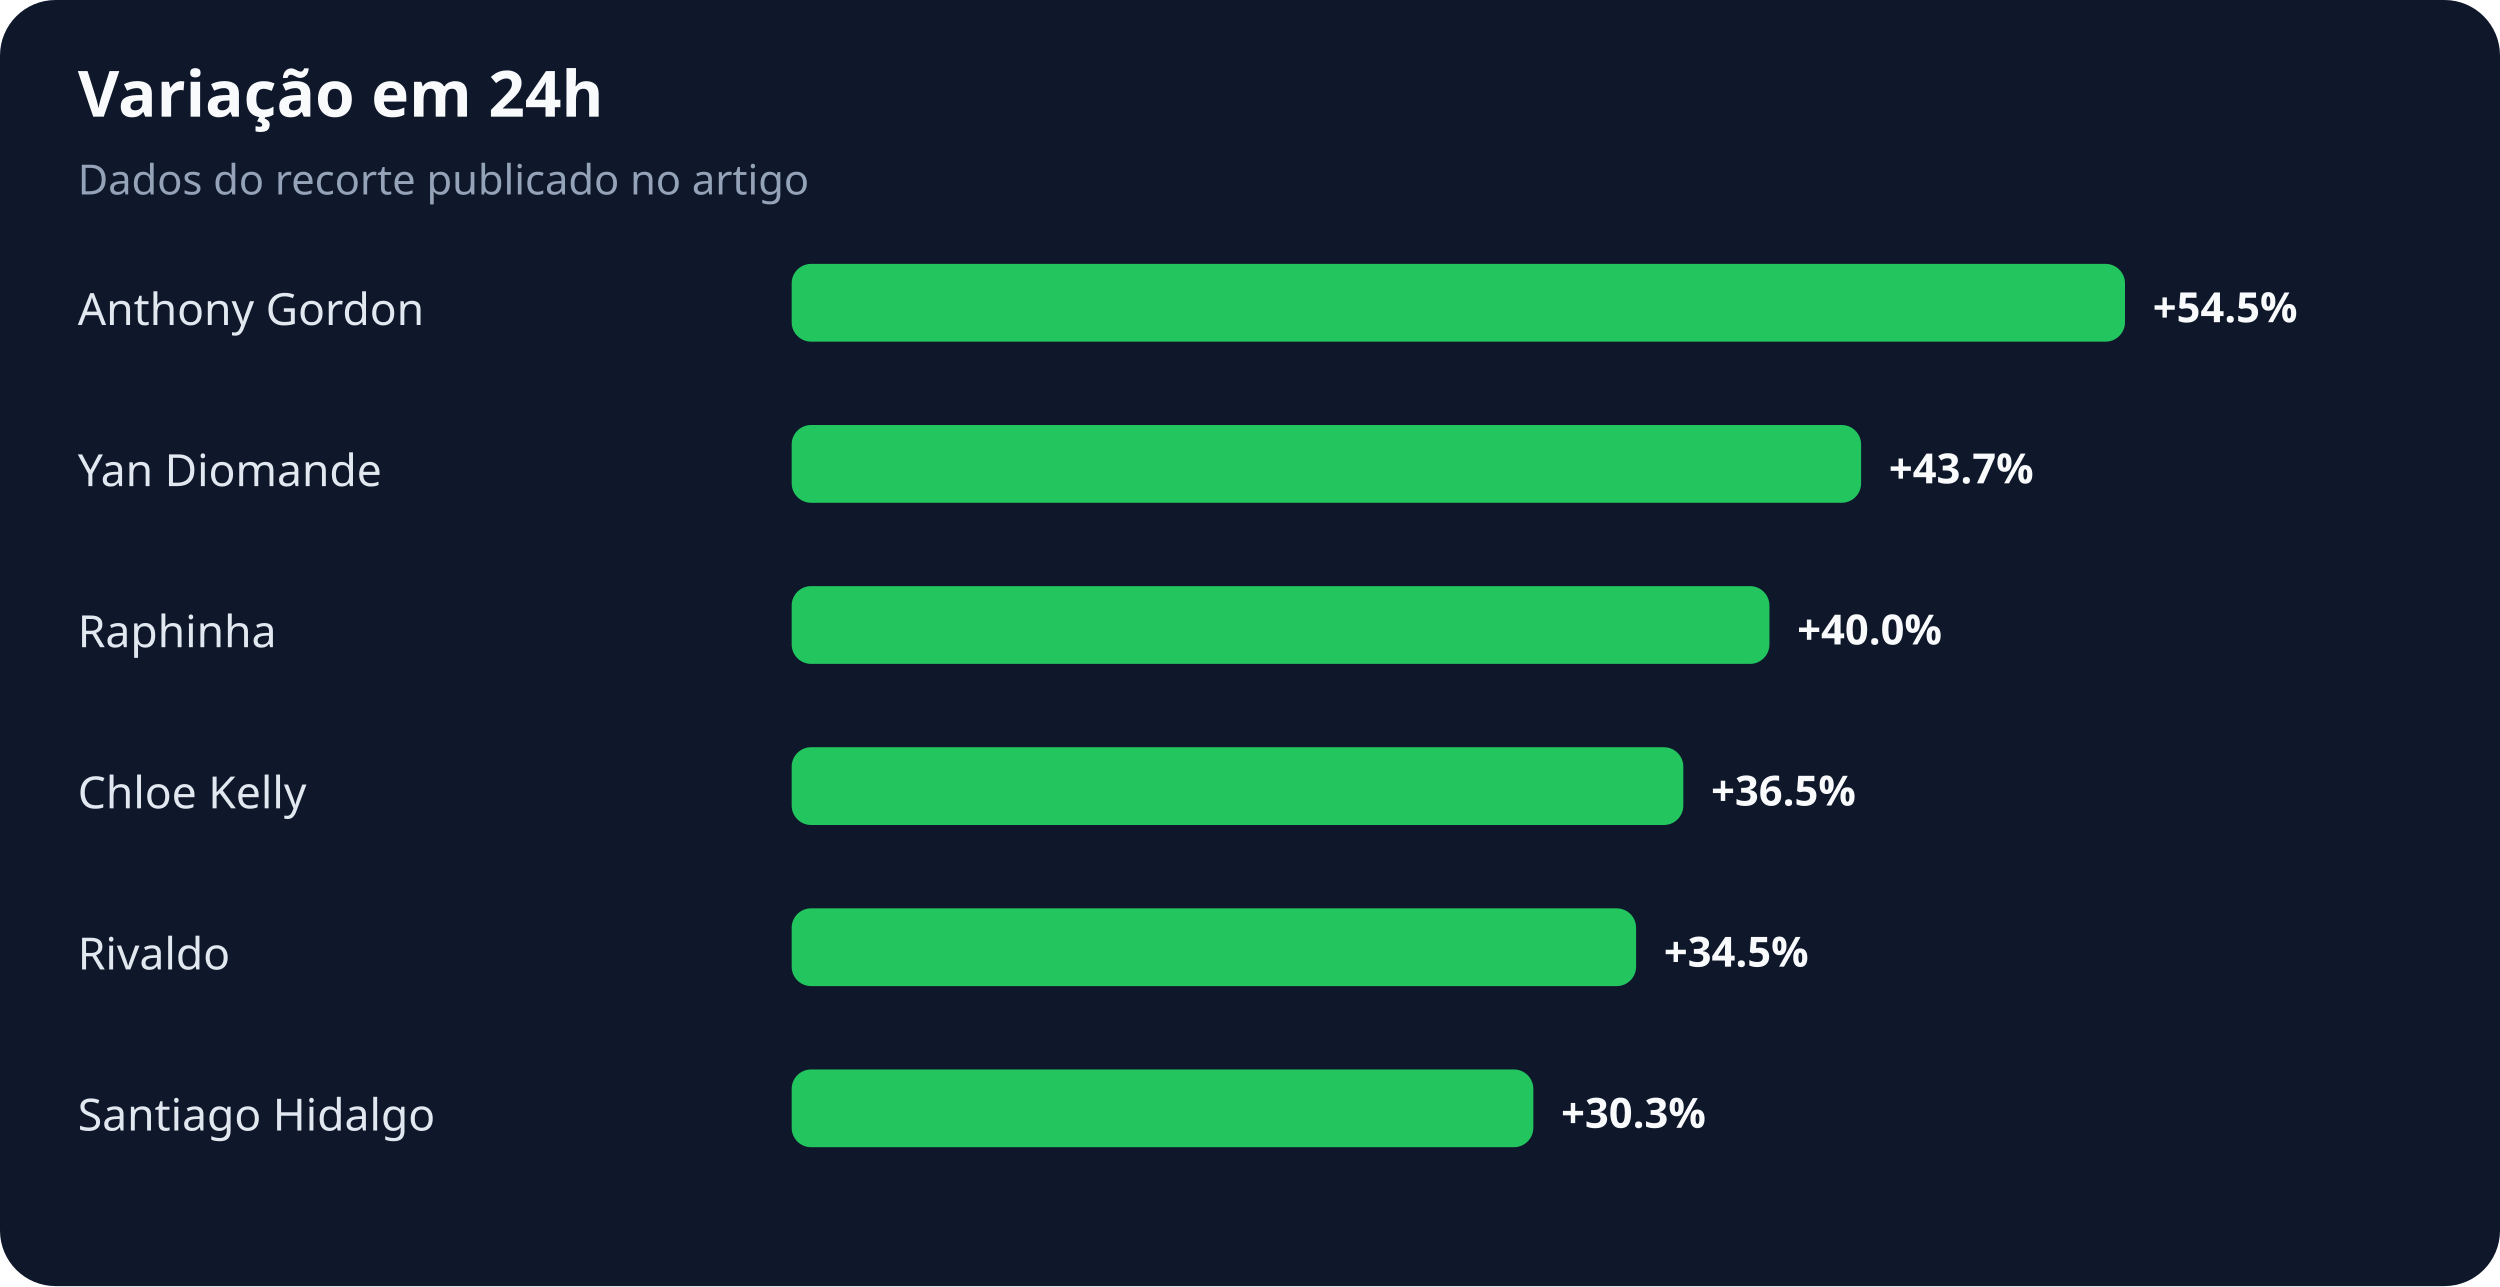
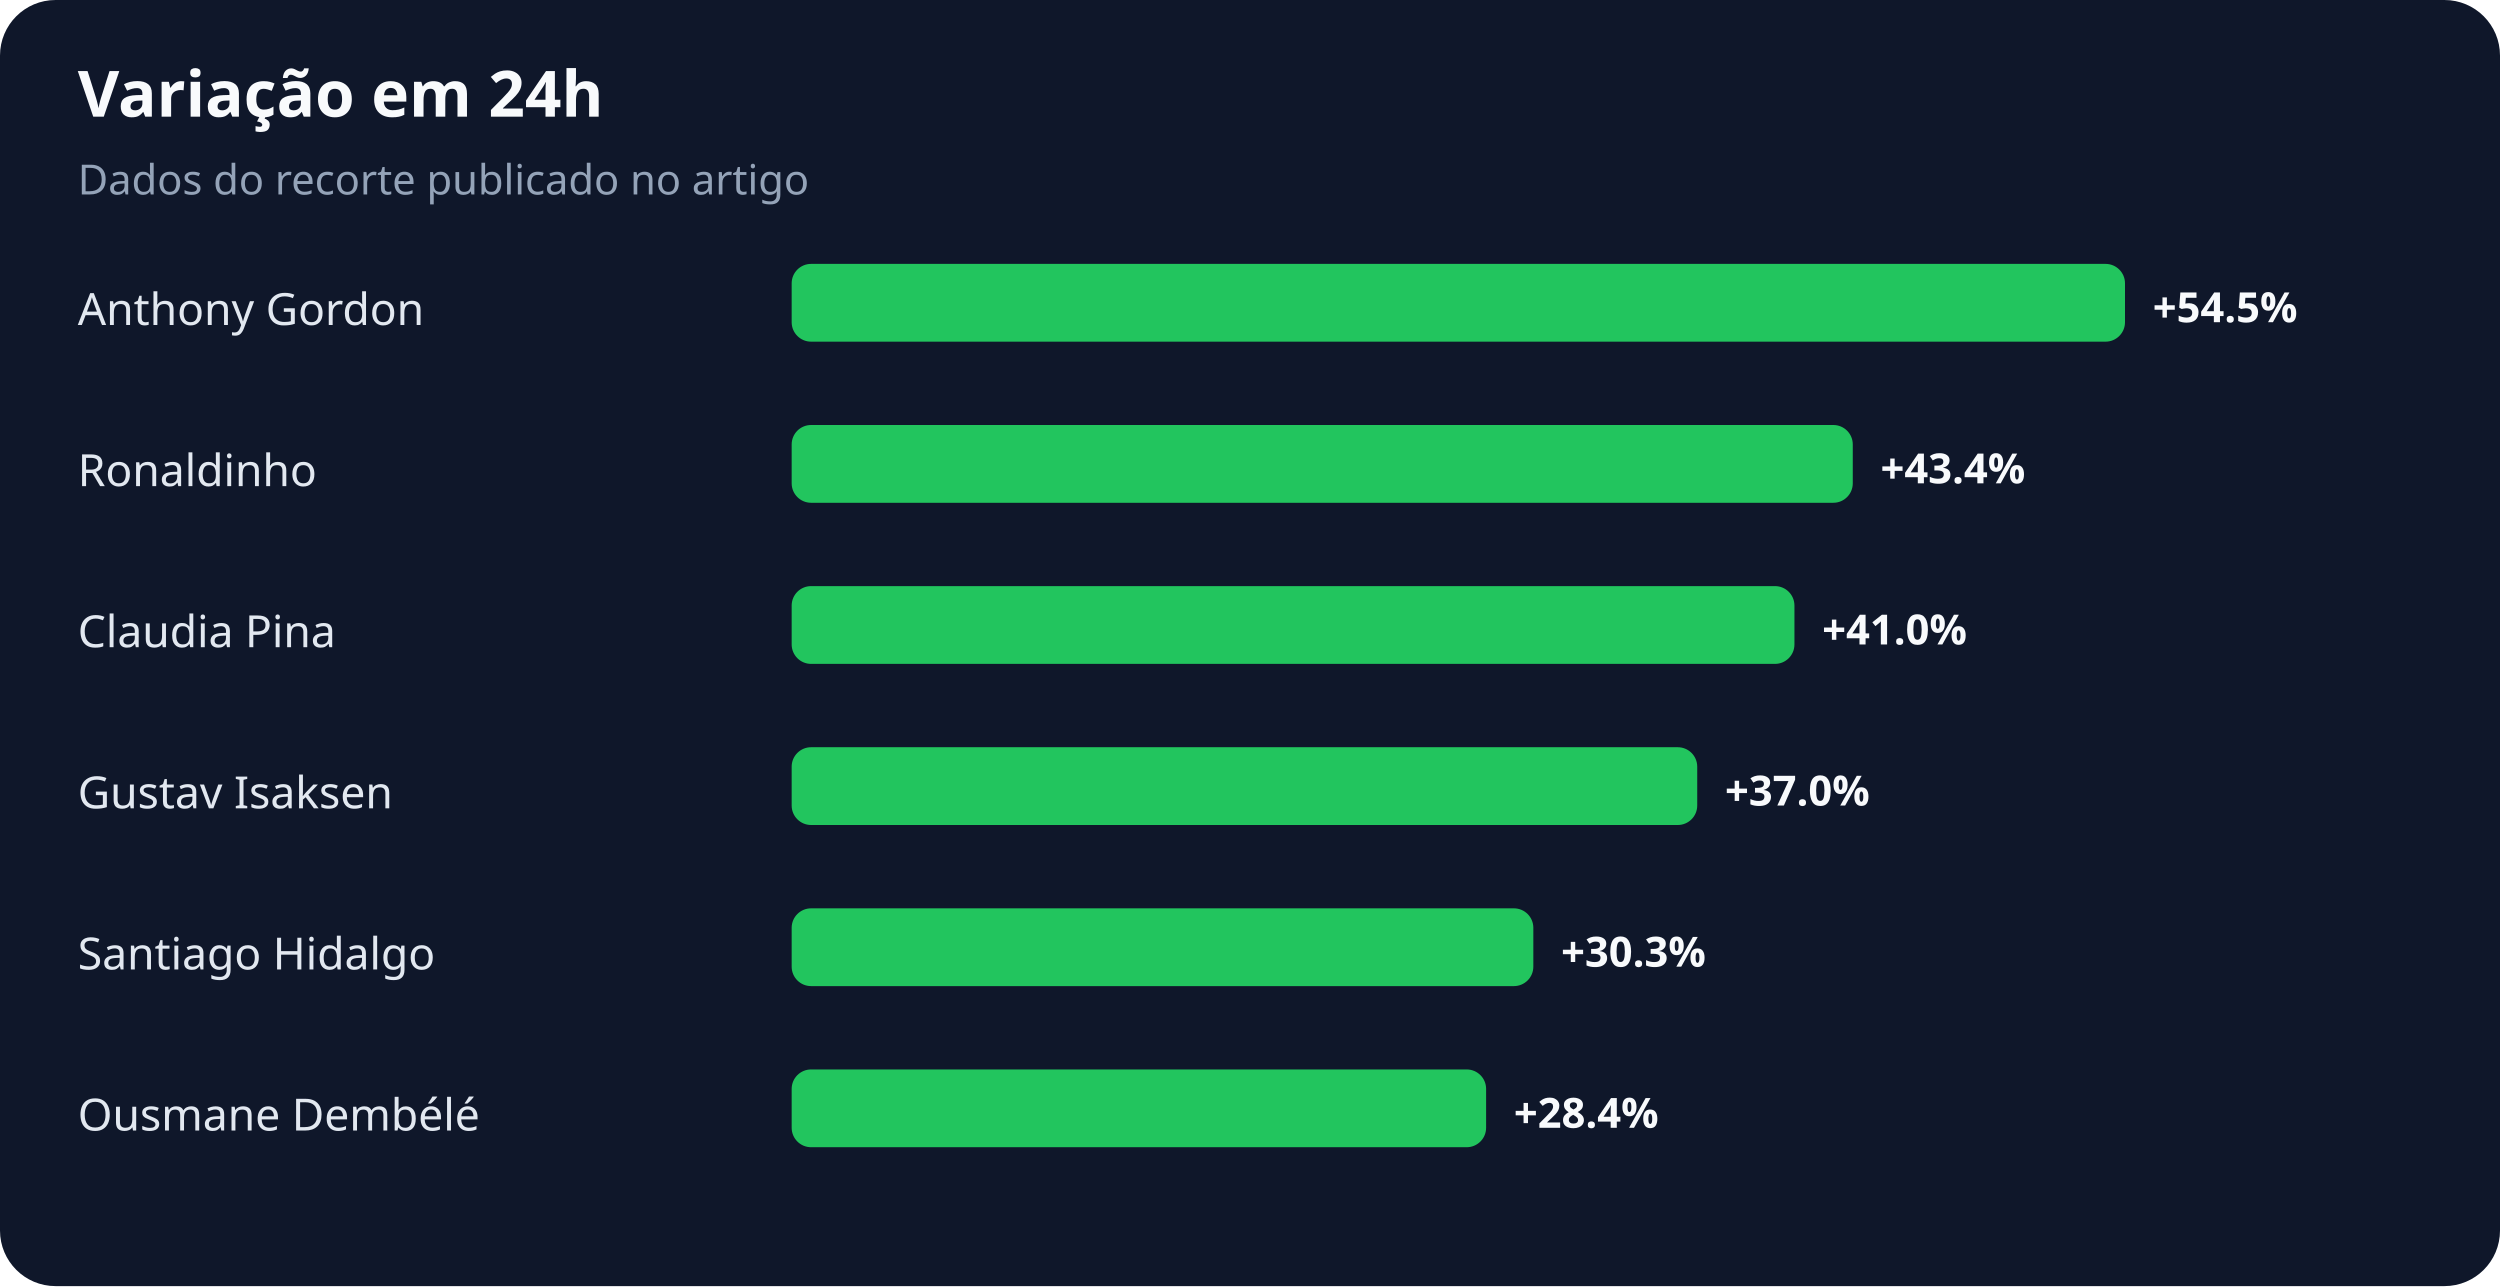
<svg xmlns="http://www.w3.org/2000/svg" width="900" height="463" viewBox="0 0 900 463" role="img" aria-labelledby="title desc">
  <rect width="100%" height="100%" rx="20" fill="#0f172a" />
  <text x="28" y="42" fill="#f8fafc" font-family="system-ui,sans-serif" font-size="23" font-weight="700">Variação em 24h</text>
  <text x="28" y="70" fill="#94a3b8" font-family="system-ui,sans-serif" font-size="15">Dados do recorte publicado no artigo</text>
  <text x="28" y="117" fill="#e2e8f0" font-family="system-ui,sans-serif" font-size="16">Anthony Gordon</text>
  <rect x="285" y="95" width="480" height="28" rx="7" fill="#22c55e" />
  <text x="775" y="116" fill="#f8fafc" font-family="system-ui,sans-serif" font-size="15" font-weight="700">+54.5%</text>
-   <text x="28" y="175" fill="#e2e8f0" font-family="system-ui,sans-serif" font-size="16">Yan Diomande</text>
-   <rect x="285" y="153" width="385" height="28" rx="7" fill="#22c55e" />
-   <text x="680" y="174" fill="#f8fafc" font-family="system-ui,sans-serif" font-size="15" font-weight="700">+43.7%</text>
-   <text x="28" y="233" fill="#e2e8f0" font-family="system-ui,sans-serif" font-size="16">Raphinha</text>
-   <rect x="285" y="211" width="352" height="28" rx="7" fill="#22c55e" />
-   <text x="647" y="232" fill="#f8fafc" font-family="system-ui,sans-serif" font-size="15" font-weight="700">+40.0%</text>
-   <text x="28" y="291" fill="#e2e8f0" font-family="system-ui,sans-serif" font-size="16">Chloe Kelly</text>
-   <rect x="285" y="269" width="321" height="28" rx="7" fill="#22c55e" />
-   <text x="616" y="290" fill="#f8fafc" font-family="system-ui,sans-serif" font-size="15" font-weight="700">+36.5%</text>
-   <text x="28" y="349" fill="#e2e8f0" font-family="system-ui,sans-serif" font-size="16">Rivaldo</text>
-   <rect x="285" y="327" width="304" height="28" rx="7" fill="#22c55e" />
-   <text x="599" y="348" fill="#f8fafc" font-family="system-ui,sans-serif" font-size="15" font-weight="700">+34.5%</text>
-   <text x="28" y="407" fill="#e2e8f0" font-family="system-ui,sans-serif" font-size="16">Santiago Hidalgo</text>
-   <rect x="285" y="385" width="267" height="28" rx="7" fill="#22c55e" />
-   <text x="562" y="406" fill="#f8fafc" font-family="system-ui,sans-serif" font-size="15" font-weight="700">+30.3%</text>
+   <text x="28" y="175" fill="#e2e8f0" font-family="system-ui,sans-serif" font-size="16">Ronaldinho</text>
+   <rect x="285" y="153" width="382" height="28" rx="7" fill="#22c55e" />
+   <text x="677" y="174" fill="#f8fafc" font-family="system-ui,sans-serif" font-size="15" font-weight="700">+43.4%</text>
+   <text x="28" y="233" fill="#e2e8f0" font-family="system-ui,sans-serif" font-size="16">Claudia Pina</text>
+   <rect x="285" y="211" width="361" height="28" rx="7" fill="#22c55e" />
+   <text x="656" y="232" fill="#f8fafc" font-family="system-ui,sans-serif" font-size="15" font-weight="700">+41.0%</text>
+   <text x="28" y="291" fill="#e2e8f0" font-family="system-ui,sans-serif" font-size="16">Gustav Isaksen</text>
+   <rect x="285" y="269" width="326" height="28" rx="7" fill="#22c55e" />
+   <text x="621" y="290" fill="#f8fafc" font-family="system-ui,sans-serif" font-size="15" font-weight="700">+37.0%</text>
+   <text x="28" y="349" fill="#e2e8f0" font-family="system-ui,sans-serif" font-size="16">Santiago Hidalgo</text>
+   <rect x="285" y="327" width="267" height="28" rx="7" fill="#22c55e" />
+   <text x="562" y="348" fill="#f8fafc" font-family="system-ui,sans-serif" font-size="15" font-weight="700">+30.3%</text>
+   <text x="28" y="407" fill="#e2e8f0" font-family="system-ui,sans-serif" font-size="16">Ousmane Dembélé</text>
+   <rect x="285" y="385" width="250" height="28" rx="7" fill="#22c55e" />
+   <text x="545" y="406" fill="#f8fafc" font-family="system-ui,sans-serif" font-size="15" font-weight="700">+28.4%</text>
</svg>
